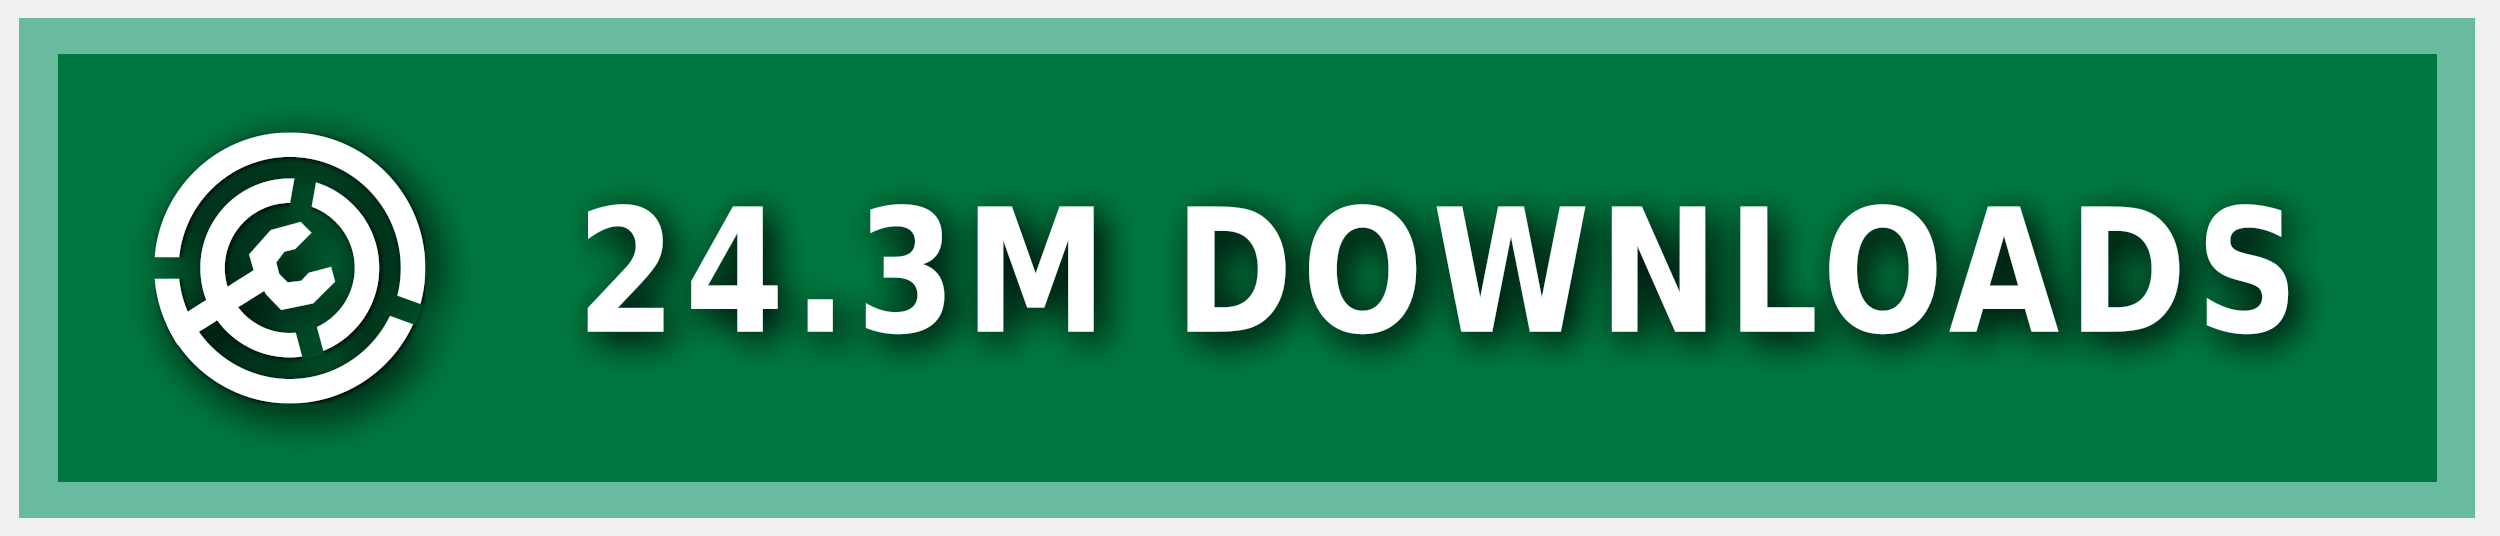
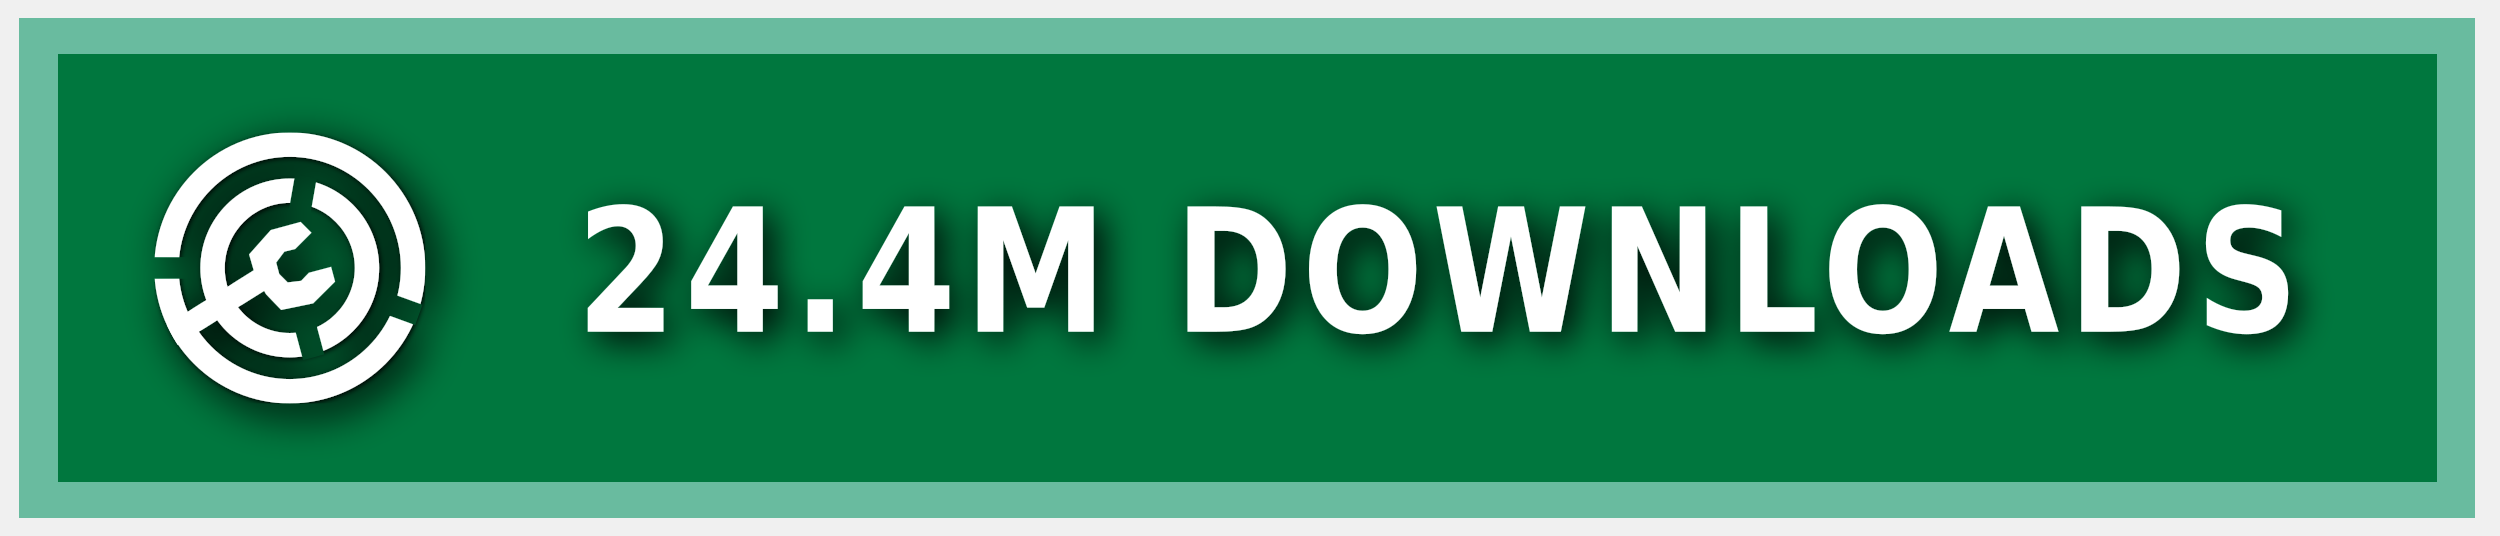
<svg xmlns="http://www.w3.org/2000/svg" xmlns:ns1="https://boxy-svg.com" width="140" height="30" role="img" aria-label="MODRINTH">
  <style> g:not(.noshadow) { filter: drop-shadow(0.5px 0.5px 1.0px black); } </style>
  <defs>
    <ns1:guide x="121.656" y="10.118" angle="90" />
    <ns1:guide x="127.198" y="17.628" angle="90" />
    <ns1:guide x="8.199" y="-3.08" angle="0" />
    <ns1:guide x="20.449" y="-4.101" angle="0" />
    <ns1:guide x="121.656" y="10.118" angle="90" />
    <ns1:guide x="127.198" y="17.628" angle="90" />
    <ns1:guide x="8.199" y="-3.08" angle="0" />
    <ns1:guide x="20.449" y="-4.101" angle="0" />
  </defs>
  <g class="noshadow" shape-rendering="crispEdges" style="" transform="matrix(1.074564, 0, 0, 1, 0, 0)">
    <rect x="1" y="1" width="128" height="28" style="fill: #00954E;" />
    <rect x="1" y="1" width="128" height="28" style="fill: rgba(0, 0, 0, 0.2);" />
    <rect x="2" y="2" width="126" height="26" style="fill: none; stroke-width:2px; stroke: rgba(211, 255, 255, 0.5);" />
  </g>
  <g fill-rule="evenodd" stroke-linejoin="round" stroke-miterlimit="1.5" clip-rule="evenodd" transform="matrix(1.2, 0, 0, 1.2, -1.2, -1.5)">
    <path fill="none" d="M 8.199 7.432 L 20.846 7.432 L 20.846 20.079 L 8.199 20.079 L 8.199 7.432 Z" style="" />
    <g clip-path="url(#a)" transform="matrix(0.126469, 0, 0, 0.126469, 8.198999, 7.431019)" style="">
      <path fill="#ffffff" d="M50 17c18.207 0 32.988 14.787 32.988 33S68.207 83 50 83 17.012 68.213 17.012 50 31.793 17 50 17Zm0 9c13.24 0 23.988 10.755 23.988 24S63.24 74 50 74 26.012 63.245 26.012 50 36.76 26 50 26Z" />
    </g>
    <g clip-path="url(#b)" transform="matrix(0.126469, 0, 0, 0.126469, 8.198999, 7.431019)" style="">
      <path fill="#ffffff" d="M50 0c27.596 0 50 22.404 50 50s-22.404 50-50 50S0 77.596 0 50 22.404 0 50 0Zm0 9c22.629 0 41 18.371 41 41S72.629 91 50 91 9 72.629 9 50 27.371 9 50 9Z" />
    </g>
    <g class="noshadow" clip-path="url(#c)" transform="matrix(0.112383, 0, 0, 0.122032, 8.268063, 7.737635)" style="">
      <path fill="none" stroke="#ffffff" stroke-width="9" d="M 50 50 L 5.171 75.882" />
    </g>
    <path fill="#ffffff" d="M 12.909 14.103 L 12.625 13.123 L 13.637 11.985 L 15.028 11.605 L 15.534 12.111 L 14.775 12.87 L 14.269 12.996 L 13.89 13.502 L 14.032 14.038 L 14.425 14.429 L 15.053 14.354 L 15.415 13.979 L 16.452 13.701 L 16.637 14.392 L 15.613 15.407 L 14.121 15.714 L 13.415 14.979 L 12.909 14.103 Z" style="" />
    <clipPath id="clip-1">
      <path d="M50 0c27.596 0 50 22.404 50 50s-22.404 50-50 50S0 77.596 0 50 22.404 0 50 0Zm0 39.549c5.768 0 10.451 4.683 10.451 10.451 0 5.768-4.683 10.451-10.451 10.451-5.768 0-10.451-4.683-10.451-10.451 0-5.768 4.683-10.451 10.451-10.451Z" />
    </clipPath>
    <g class="noshadow" clip-path="url(#clip-1)" transform="matrix(0.064459, 0.010209, -0.018807, 0.118741, -9.215255, -61.72825)" style="transform-origin: 27.985px 74.177px;">
      <path fill="none" stroke="#ffffff" stroke-width="9" d="M 49.29 67.75 L 6.679 80.603" style="" />
    </g>
  </g>
  <g>
    <clipPath id="a">
      <path fill-rule="evenodd" stroke-linejoin="round" stroke-miterlimit="1.5" clip-rule="evenodd" d="M100 0H0v100h100V0ZM46.002 49.295l.076 1.757 8.83 32.963 7.843-2.102-8.596-32.094 5.804-32.932-7.997-1.41-5.96 33.818Z" />
    </clipPath>
    <clipPath id="b">
      <path d="M0 0v46h50l1.368.241L99 63.578l-2.736 7.517L49.295 54H0v46h100V0H0Z" />
    </clipPath>
    <clipPath id="c">
      <path d="M50 0c27.596 0 50 22.404 50 50s-22.404 50-50 50S0 77.596 0 50 22.404 0 50 0Zm0 39.549c5.768 0 10.451 4.683 10.451 10.451 0 5.768-4.683 10.451-10.451 10.451-5.768 0-10.451-4.683-10.451-10.451 0-5.768 4.683-10.451 10.451-10.451Z" />
    </clipPath>
  </g>
  <g fill="#fff" text-anchor="middle" font-family="Verdana,Geneva,DejaVu Sans,sans-serif" text-rendering="geometricPrecision" font-size="100" transform="matrix(1, 0, 0, 1, 13, 0)">
-     <text style="font-size: 80px; font-weight: 700; white-space: pre;" transform="matrix(0.1, 0, 0, 0.120296, 0, -3.678133)" x="675" y="185" letter-spacing="5">24.3M DOWNLOADS</text>
+     <text style="font-size: 80px; font-weight: 700; white-space: pre;" transform="matrix(0.1, 0, 0, 0.120296, 0, -3.678133)" x="675" y="185" letter-spacing="5">24.4M DOWNLOADS</text>
  </g>
</svg>
